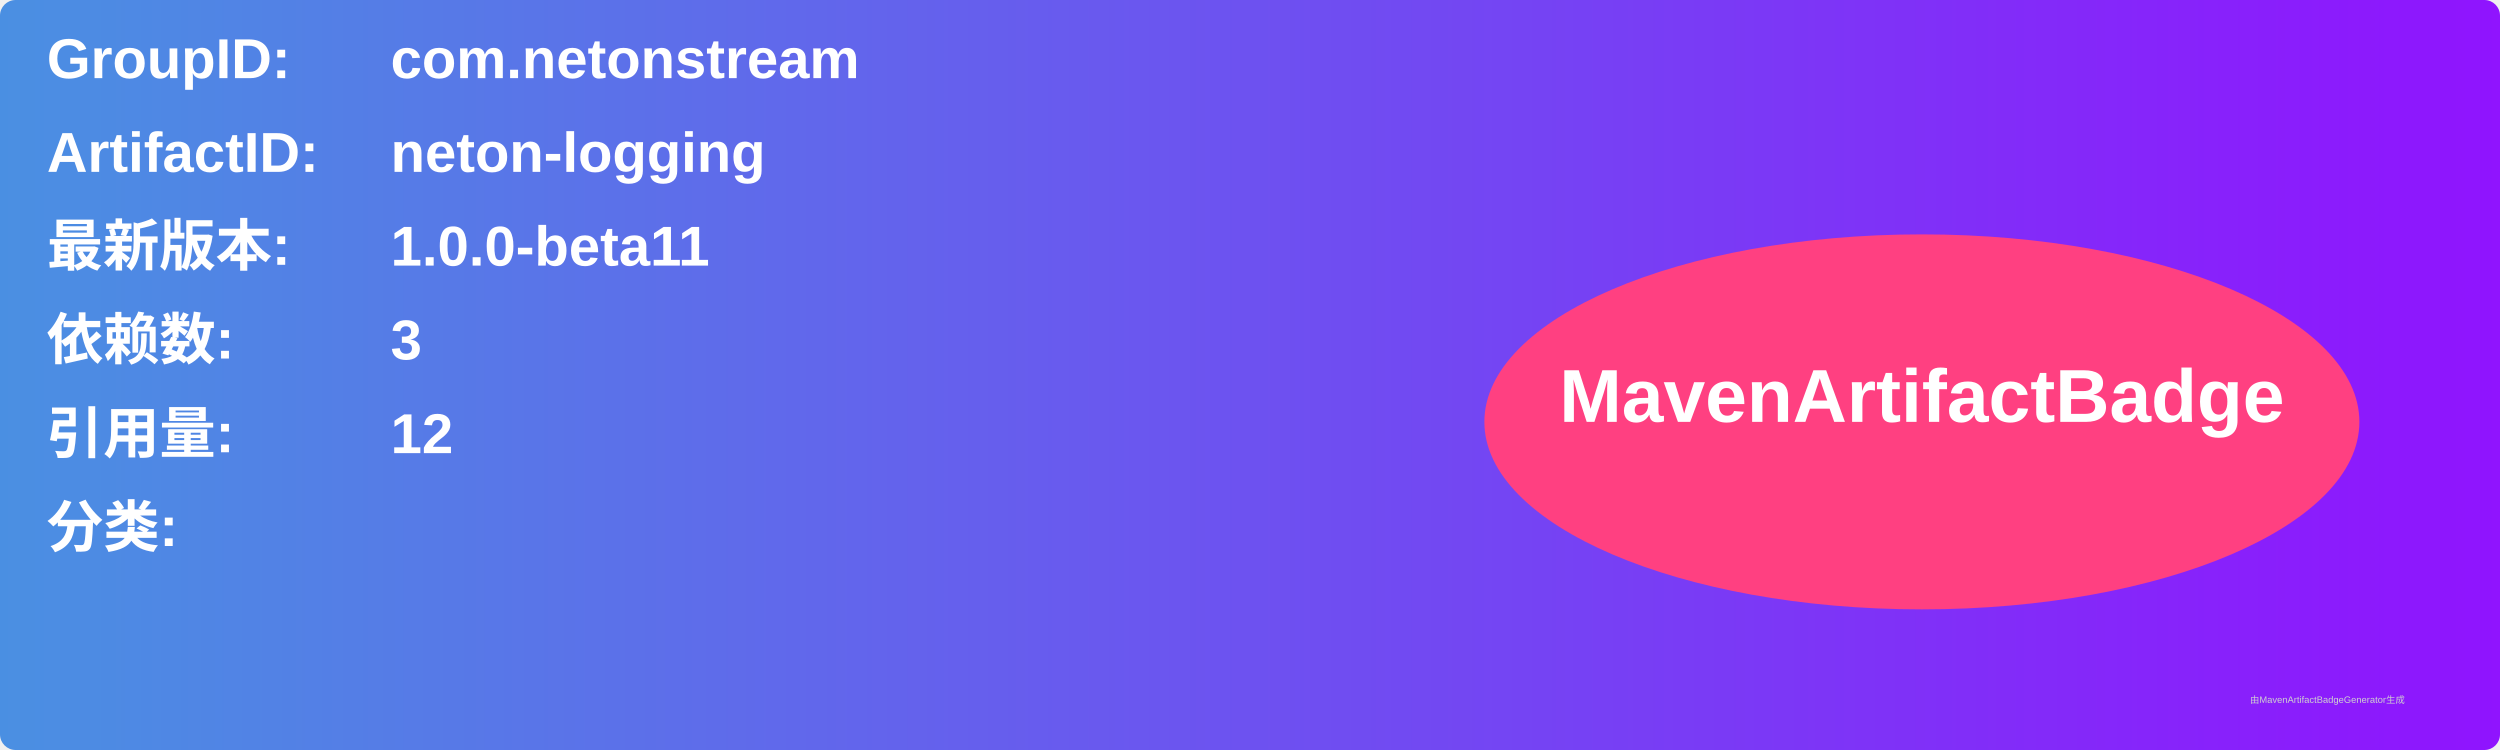
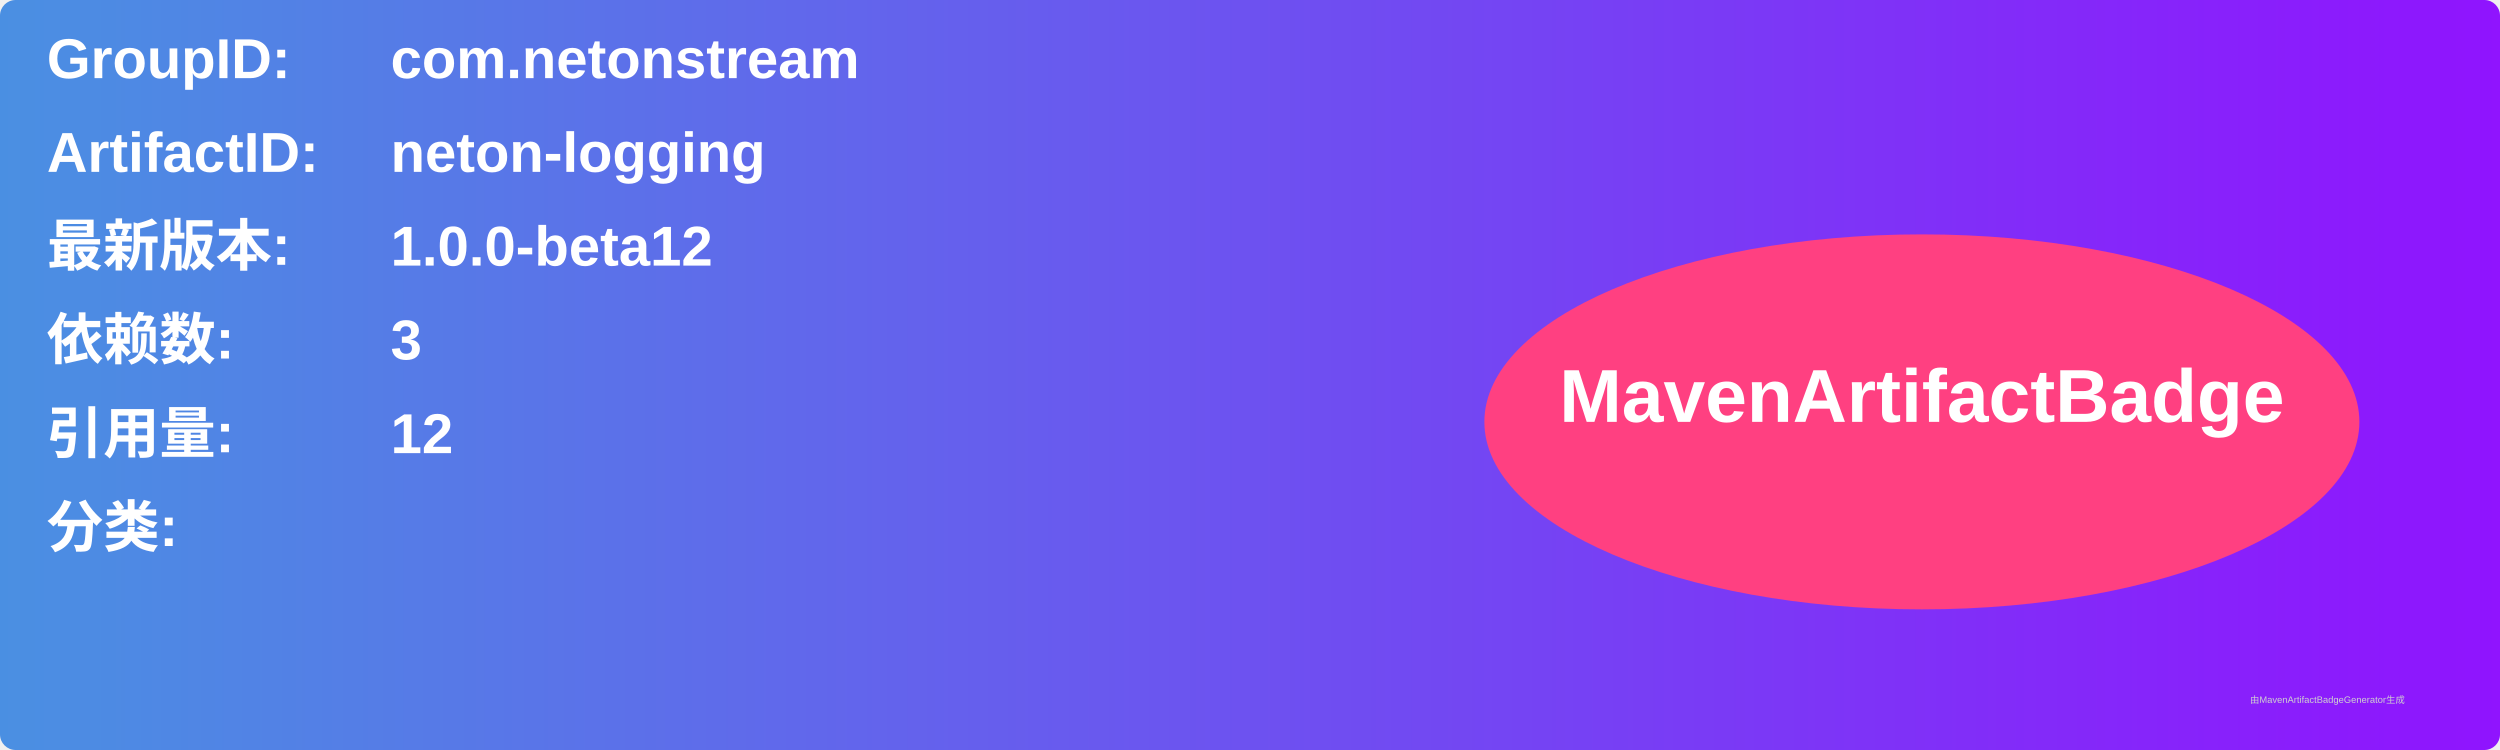
<svg xmlns="http://www.w3.org/2000/svg" width="800" height="240" viewBox="0 0 800 240">
  <linearGradient id="grad" x1="0%" y1="0%" x2="100%" y2="0%">
    <stop offset="0%" stop-color="#4a90e2" />
    <stop offset="100%" stop-color="#9013fe" />
  </linearGradient>
  <rect width="100%" height="100%" rx="5" ry="5" fill="url(#grad)" />
  <g transform="translate(15, 15)">
    <text x="0" y="10" font-family="Arial" font-size="18" fill="white" font-weight="bold" width="260">GroupID:</text>
    <text x="110" y="10" font-family="Arial" font-size="18" fill="white" font-weight="bold" width="460">com.netonstream</text>
    <text x="0" y="40" font-family="Arial" font-size="18" fill="white" font-weight="bold" width="260">ArtifactID:</text>
    <text x="110" y="40" font-family="Arial" font-size="18" fill="white" font-weight="bold" width="460">neton-logging</text>
    <text x="0" y="70" font-family="Arial" font-size="18" fill="white" font-weight="bold">最新版本:</text>
    <text x="110" y="70" font-family="Arial" font-size="18" fill="white" font-weight="bold">
-       <tspan font-weight="bold">1.0.0-beta11</tspan>
+       <tspan font-weight="bold">1.0.0-beta12</tspan>
    </text>
    <text x="0" y="100" font-family="Arial" font-size="18" fill="white" font-weight="bold">依赖数: </text>
    <text x="110" y="100" font-family="Arial" font-size="18" fill="white">
      <tspan font-weight="bold">3</tspan>
    </text>
    <text x="0" y="130" font-family="Arial" font-size="18" fill="white" font-weight="bold">引用量: </text>
    <text x="110" y="130" font-family="Arial" font-size="18" fill="white">
      <tspan font-weight="bold">12</tspan>
    </text>
    <text x="0" y="160" font-family="Arial" font-size="18" fill="white" font-weight="bold">分类:</text>
    <text x="10" y="190" font-family="Arial" font-size="10" fill="white">
      <tspan font-weight="bold" />
    </text>
    <ellipse cx="600" cy="120" rx="140" ry="60" fill="#ff4081" />
    <text x="600" y="120" text-anchor="middle" font-family="Arial" font-size="24" fill="white" font-weight="bold">MavenArtifactBadge</text>
  </g>
  <text x="720" y="225" font-family="Arial" font-size="3" fill="#d0d0d0">由MavenArtifactBadgeGenerator生成</text>
</svg>
